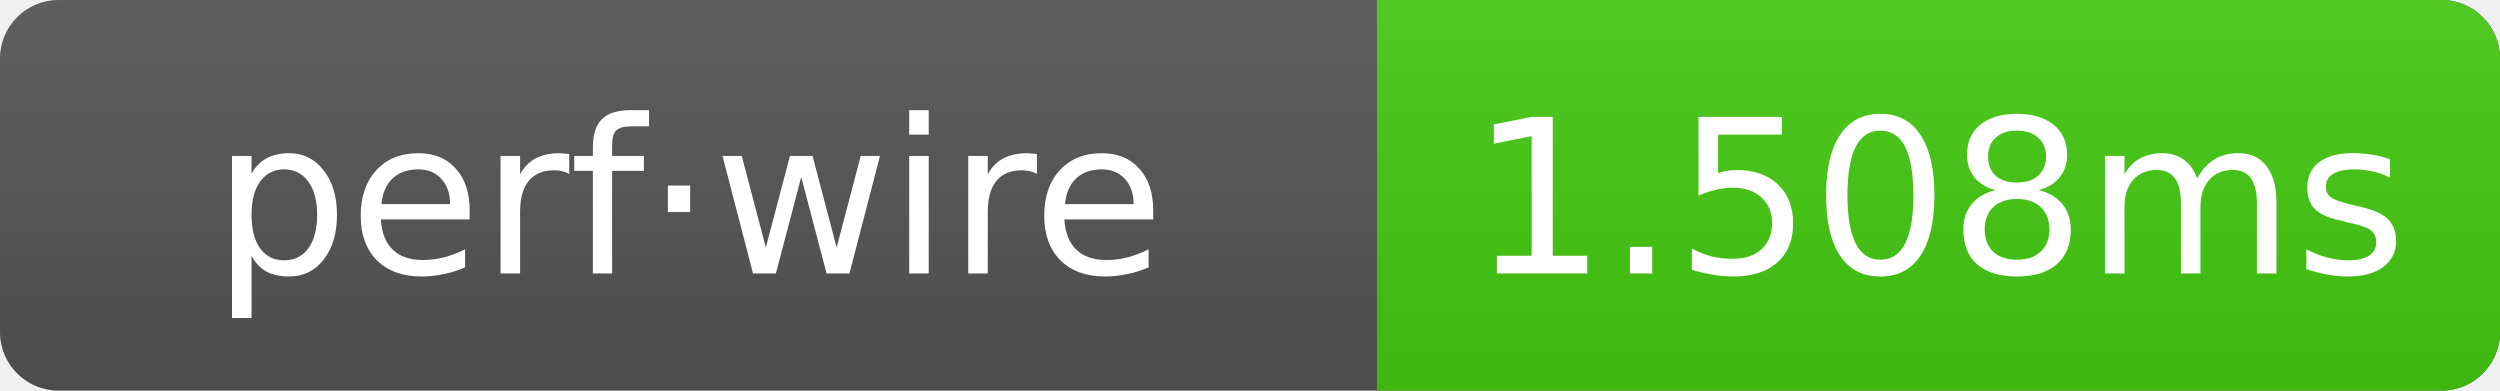
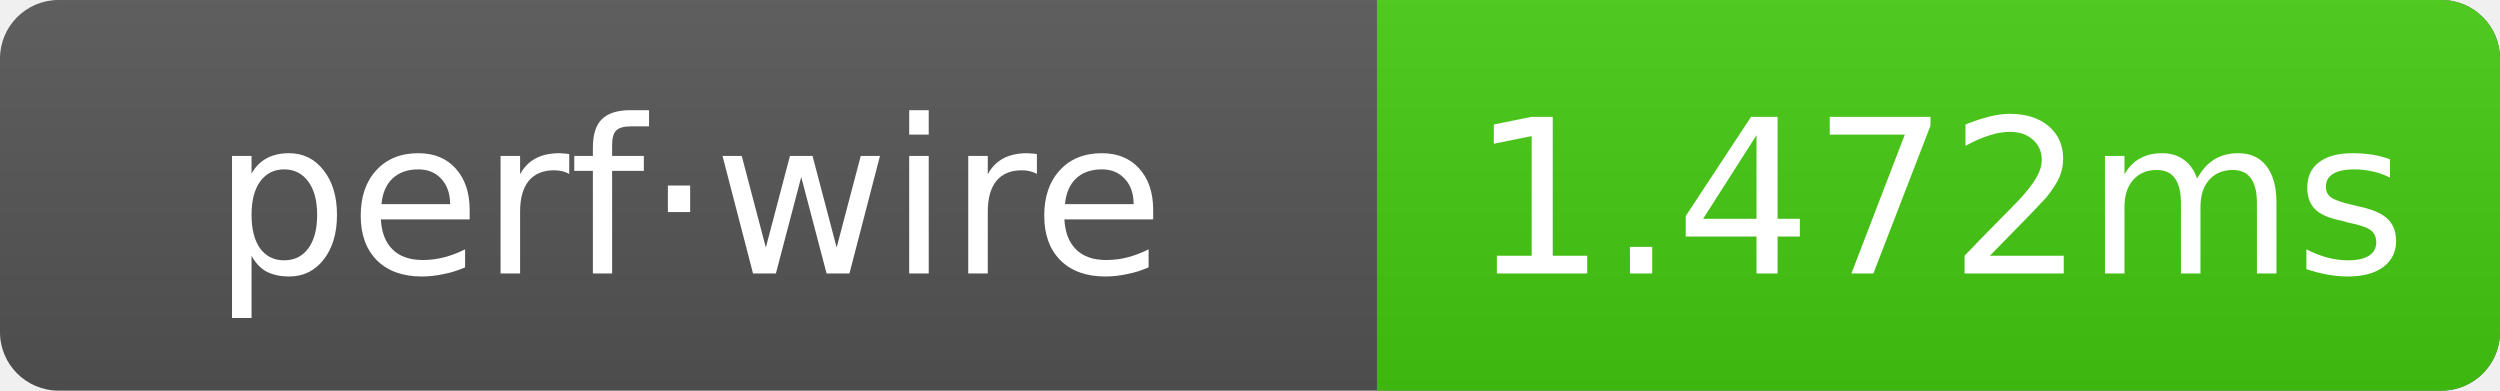
- <svg xmlns="http://www.w3.org/2000/svg" width="128" height="20" role="img" aria-label="perf·wire: 1.508ms">
+ <svg xmlns="http://www.w3.org/2000/svg" width="128" height="20" role="img" aria-label="perf·wire: 1.472ms">
  <linearGradient id="g" x2="0" y2="100%">
    <stop offset="0" stop-color="#bbb" stop-opacity=".1" />
    <stop offset="1" stop-opacity=".1" />
  </linearGradient>
  <clipPath id="r">
    <rect width="128" height="20" rx="3" fill="#fff" />
  </clipPath>
  <g clip-path="url(#r)">
    <rect width="128" height="20" fill="#555" />
    <rect x="70.5" width="57.5" height="20" fill="#4c1" />
    <rect width="128" height="20" fill="url(#g)" />
  </g>
  <g text-anchor="middle" font-family="Verdana,Geneva,DejaVu Sans,sans-serif" font-size="11" fill="#fff">
    <text x="35.25" y="14">perf·wire</text>
-     <text x="99.25" y="14">1.508ms</text>
+     <text x="99.25" y="14">1.472ms</text>
  </g>
</svg>
